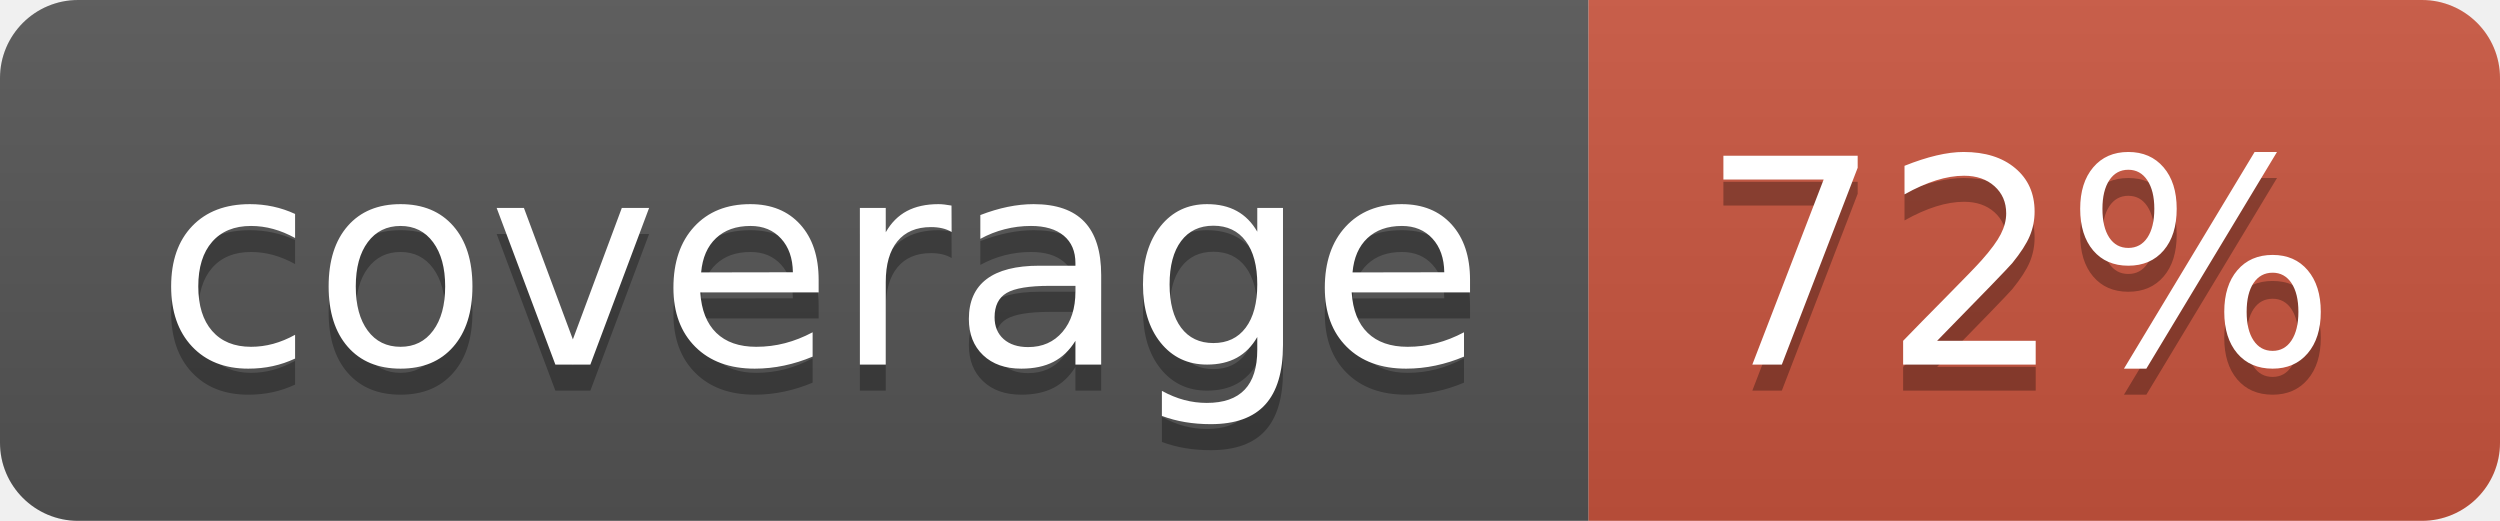
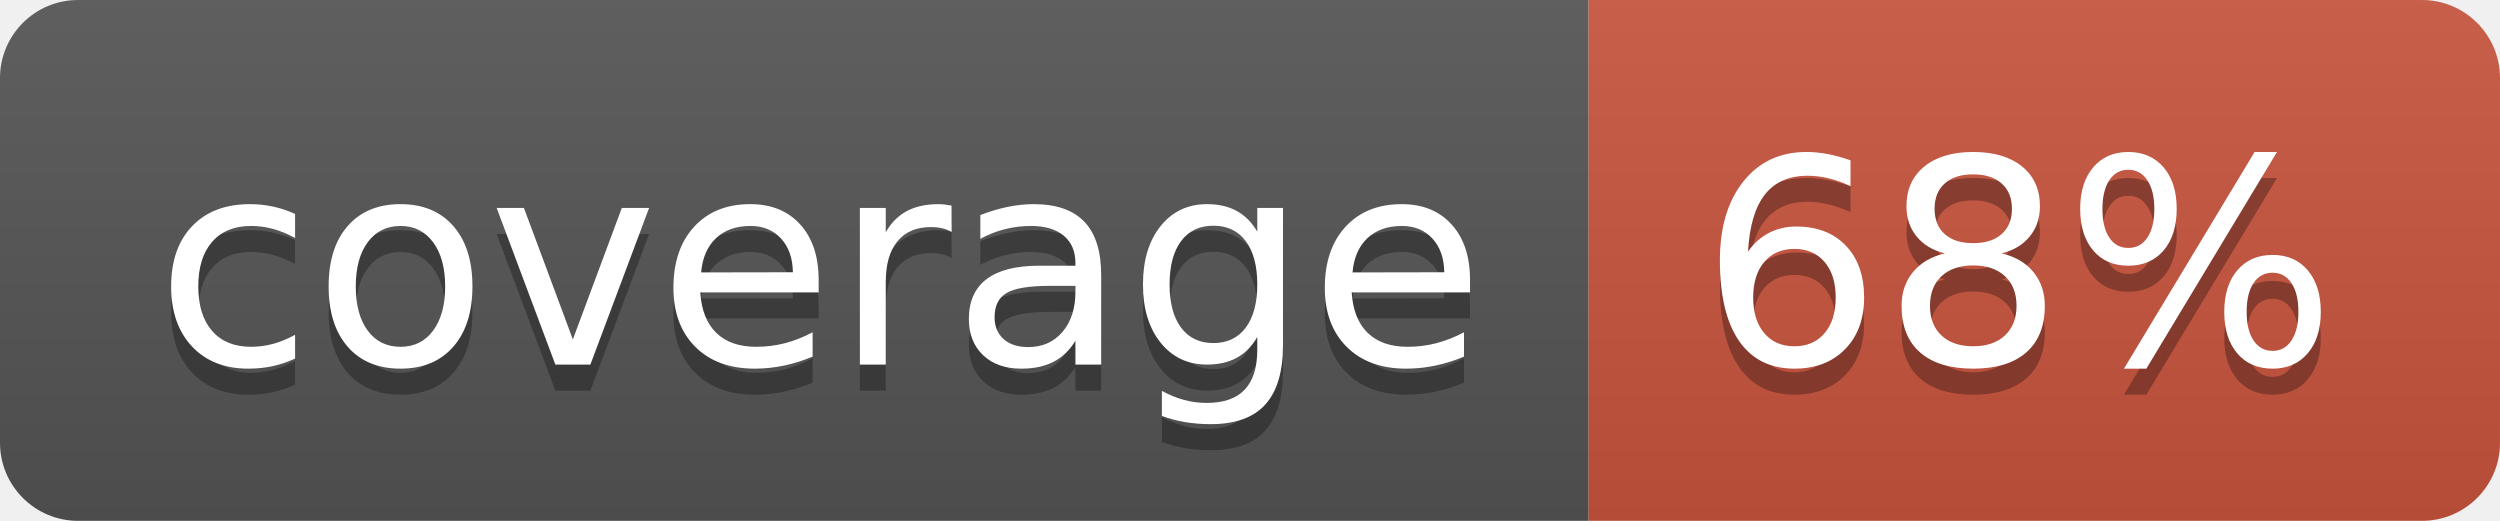
<svg xmlns="http://www.w3.org/2000/svg" width="96" height="20">
  <linearGradient id="b" x2="0" y2="100%">
    <stop offset="0" stop-color="#bbb" stop-opacity=".1" />
    <stop offset="1" stop-opacity=".1" />
  </linearGradient>
  <clipPath id="a">
    <rect width="96" height="20" rx="3" fill="#fff" />
  </clipPath>
  <g clip-path="url(#a)">
    <path fill="#555" d="M0 0h61v20H0z" />
    <path fill="#CA553E" d="M61 0h35v20H61z" />
    <path fill="url(#b)" d="M0 0h96v20H0z" />
  </g>
  <g fill="#fff" text-anchor="middle" font-family="DejaVu Sans,Verdana,Geneva,sans-serif" font-size="110">
    <text x="315" y="150" fill="#010101" fill-opacity=".3" transform="scale(.1)" textLength="510">coverage</text>
    <text x="315" y="140" transform="scale(.1)" textLength="510">coverage</text>
-     <text x="775" y="150" fill="#010101" fill-opacity=".3" transform="scale(.1)" textLength="250">72%</text>
-     <text x="775" y="140" transform="scale(.1)" textLength="250">72%</text>
+     <text x="775" y="150" fill="#010101" fill-opacity=".3" transform="scale(.1)" textLength="250">68%</text>
+     <text x="775" y="140" transform="scale(.1)" textLength="250">68%</text>
  </g>
</svg>
